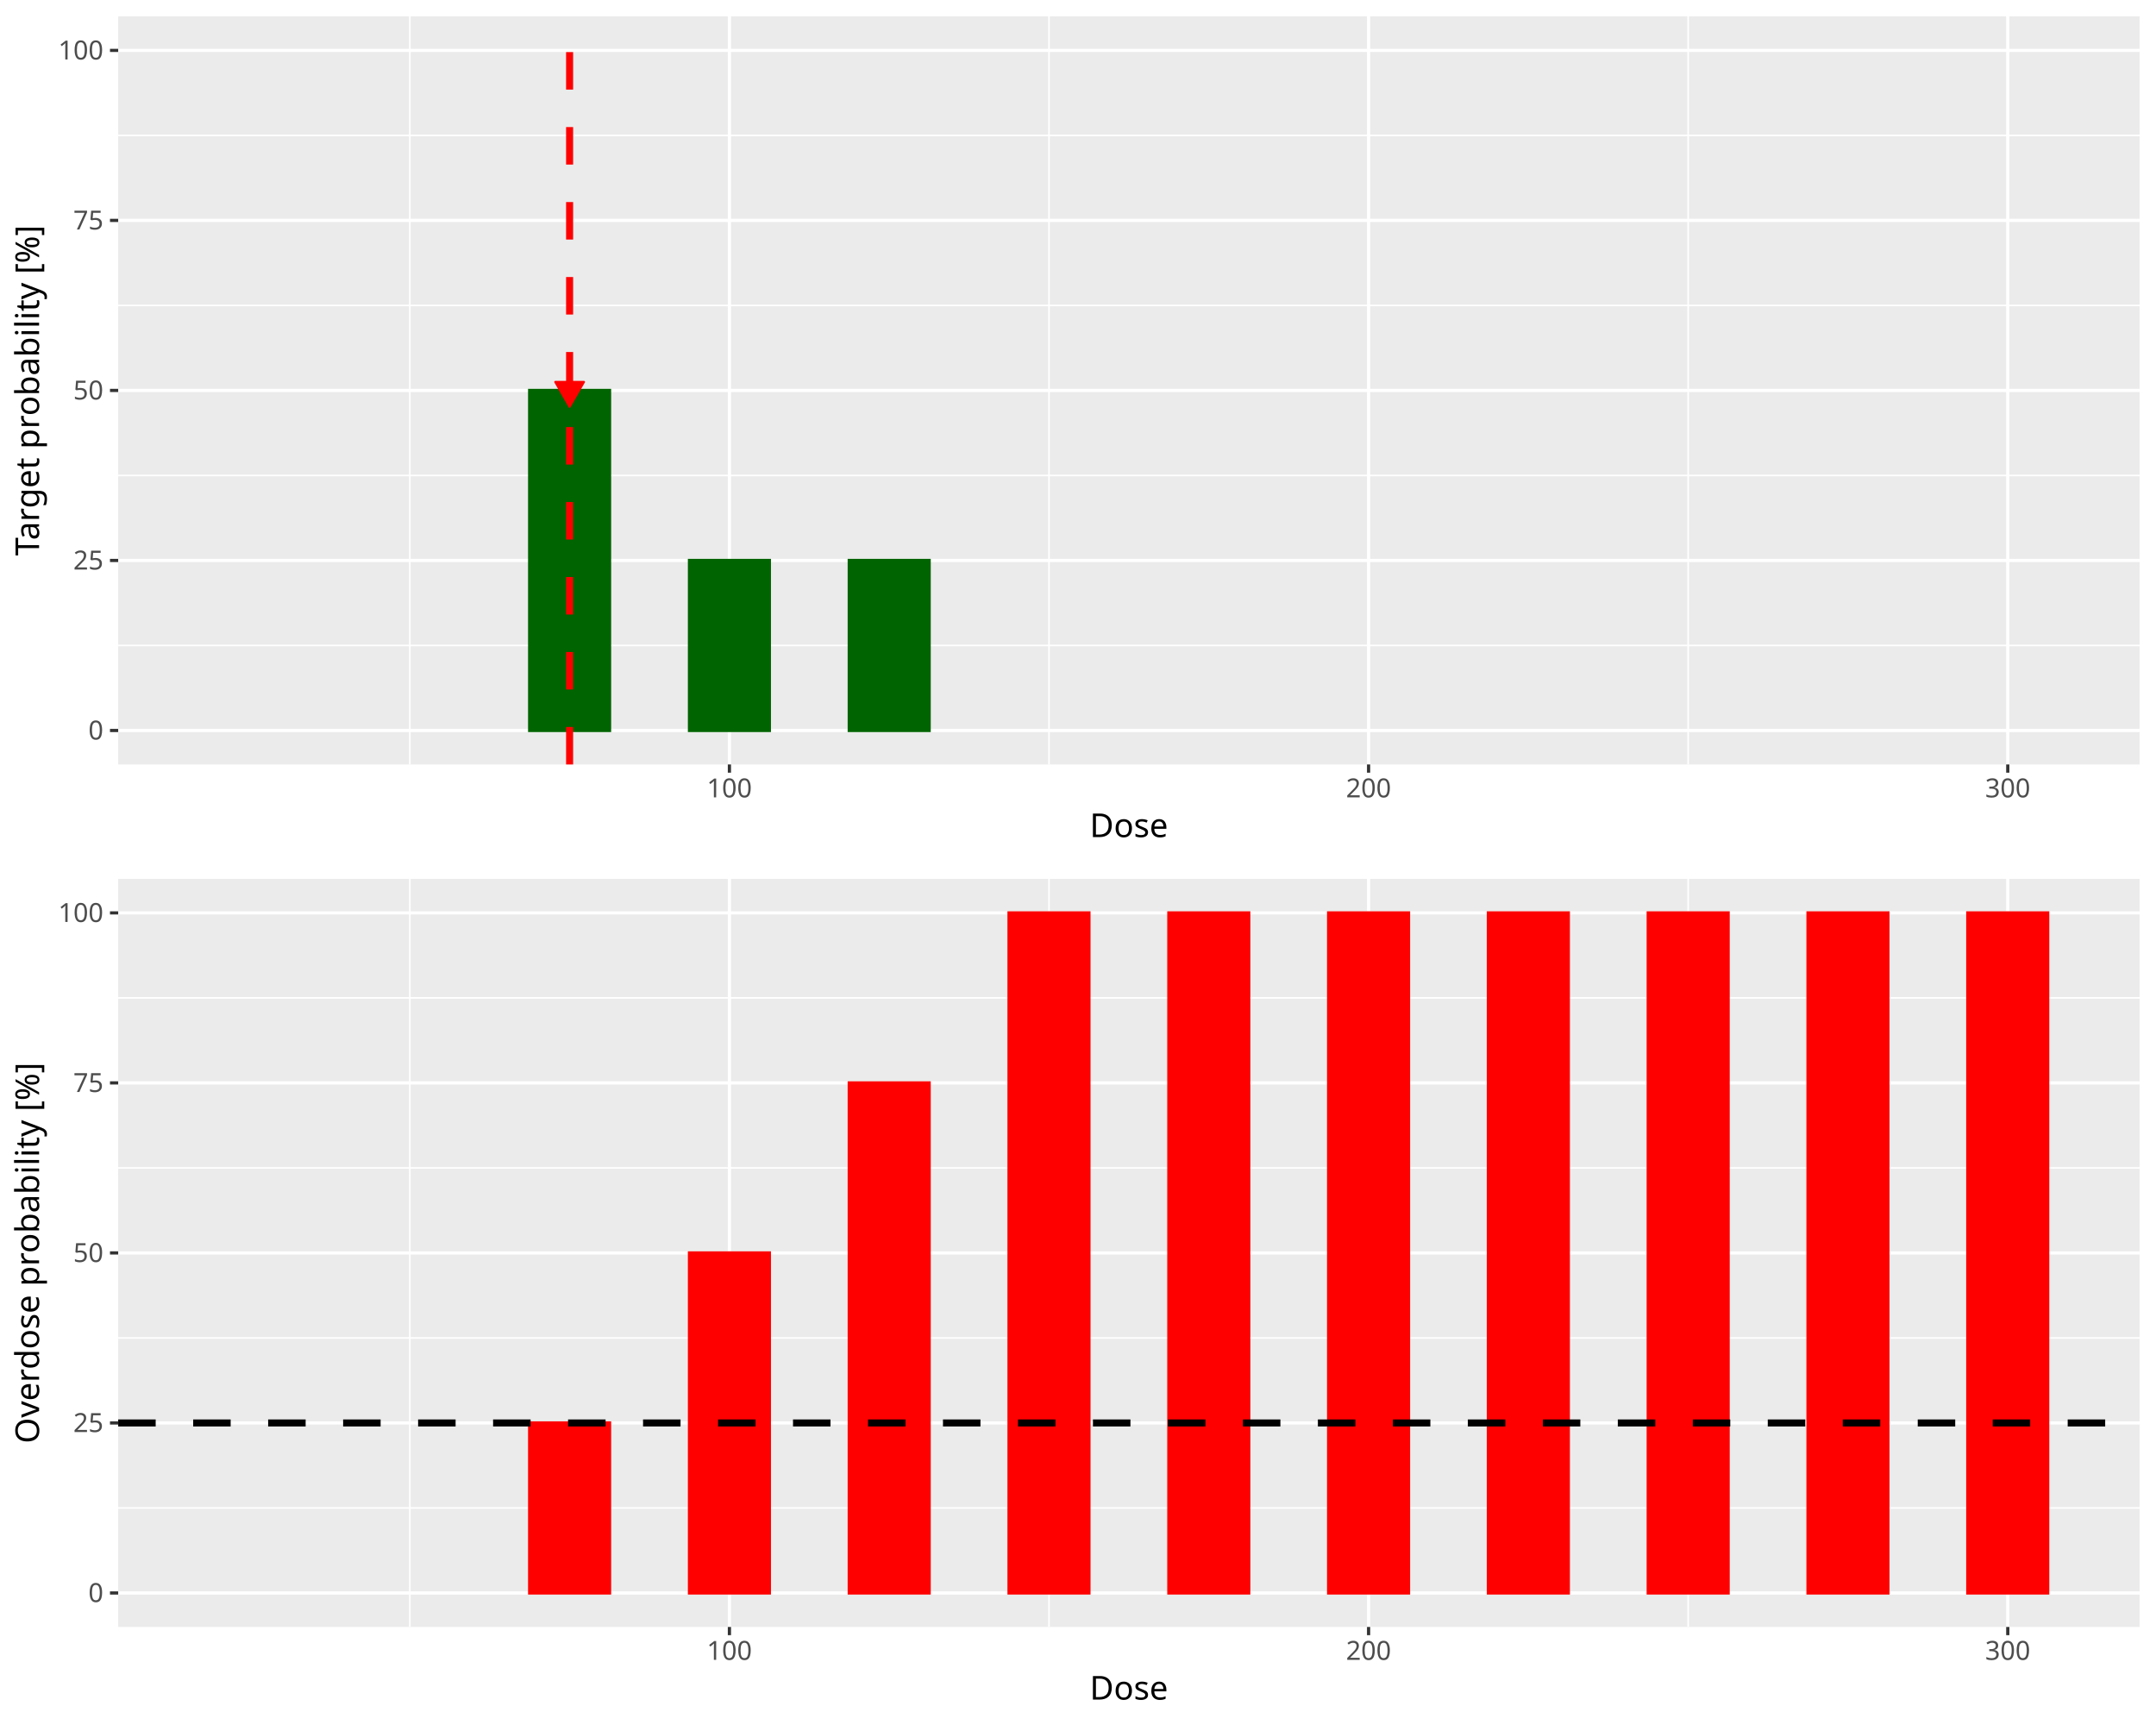
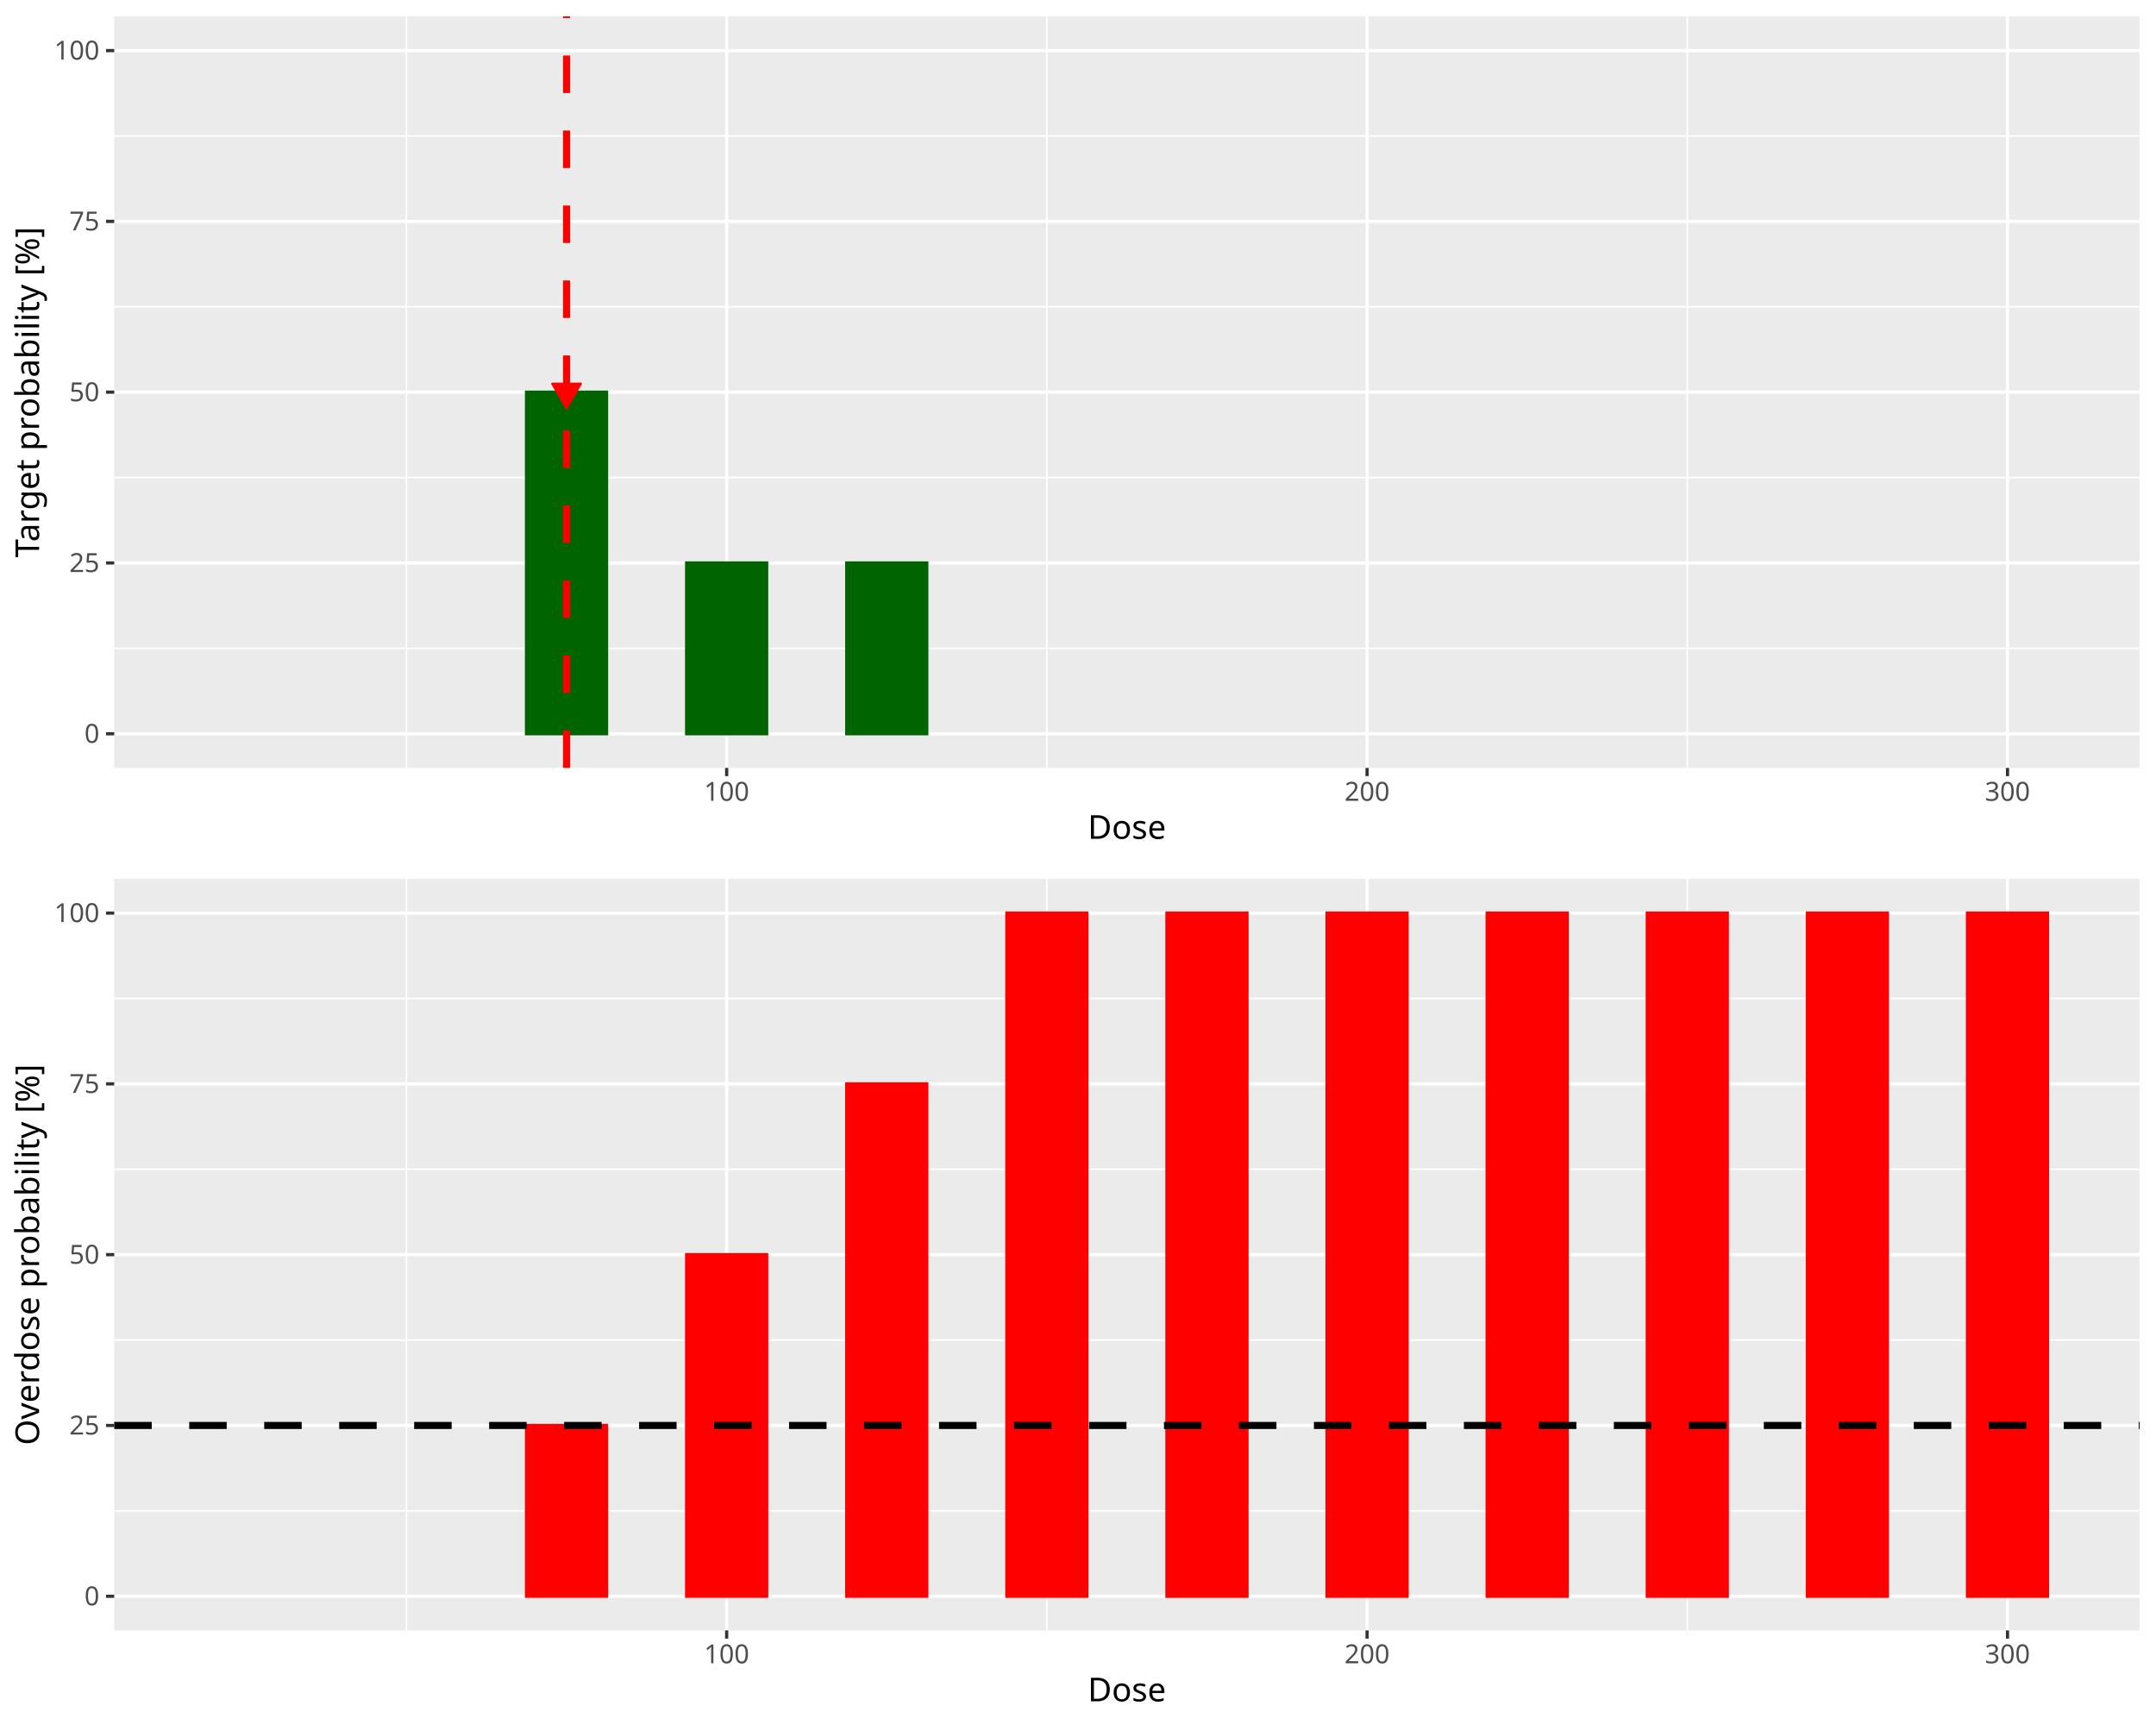
<svg xmlns="http://www.w3.org/2000/svg" class="svglite" data-engine-version="2.0" width="720.00pt" height="576.00pt" viewBox="0 0 720.00 576.00">
  <defs>
    <style type="text/css">
    .svglite line, .svglite polyline, .svglite polygon, .svglite path, .svglite rect, .svglite circle {
      fill: none;
      stroke: #000000;
      stroke-linecap: round;
      stroke-linejoin: round;
      stroke-miterlimit: 10.00;
    }
  </style>
  </defs>
  <rect width="100%" height="100%" style="stroke: none; fill: #FFFFFF;" />
  <defs>
    <clipPath id="cpMC4wMHw3MjAuMDB8MC4wMHw1NzYuMDA=">
      <rect x="0.00" y="0.00" width="720.00" height="576.00" />
    </clipPath>
  </defs>
  <g clip-path="url(#cpMC4wMHw3MjAuMDB8MC4wMHw1NzYuMDA=)">
</g>
  <defs>
    <clipPath id="cpMC4wMHw3MjAuMDB8MC4wMHwyODguMDA=">
-       <rect x="0.00" y="0.00" width="720.00" height="288.00" />
+       <rect x="0" y="0.00" width="720.00" height="288.00" />
    </clipPath>
  </defs>
  <g clip-path="url(#cpMC4wMHw3MjAuMDB8MC4wMHwyODguMDA=)">
-     <rect x="0.00" y="0.00" width="720.00" height="288.00" style="stroke-width: 1.07; stroke: #FFFFFF; fill: #FFFFFF;" />
+     <rect x="0" y="0.00" width="720.00" height="288.00" style="stroke-width: 1.07; stroke: #FFFFFF; fill: #FFFFFF;" />
  </g>
  <g clip-path="url(#cpMC4wMHw3MjAuMDB8MC4wMHw1NzYuMDA=)">
</g>
  <defs>
-     <clipPath id="cpMzkuNDd8NzE0LjUyfDUuNDh8MjU1LjI3">
-       <rect x="39.47" y="5.48" width="675.05" height="249.79" />
+     <clipPath id="cpMzguMTV8NzE0LjUyfDUuNDh8MjU2LjQy">
+       <rect x="38.15" y="5.48" width="676.37" height="250.94" />
    </clipPath>
  </defs>
-   <g clip-path="url(#cpMzkuNDd8NzE0LjUyfDUuNDh8MjU1LjI3)">
-     <rect x="39.47" y="5.48" width="675.05" height="249.79" style="stroke-width: 1.07; stroke: none; fill: #EBEBEB;" />
-     <polyline points="39.47,215.53 714.52,215.53 " style="stroke-width: 0.53; stroke: #FFFFFF; stroke-linecap: butt;" />
-     <polyline points="39.47,158.76 714.52,158.76 " style="stroke-width: 0.53; stroke: #FFFFFF; stroke-linecap: butt;" />
-     <polyline points="39.47,101.99 714.52,101.99 " style="stroke-width: 0.53; stroke: #FFFFFF; stroke-linecap: butt;" />
-     <polyline points="39.47,45.22 714.52,45.22 " style="stroke-width: 0.53; stroke: #FFFFFF; stroke-linecap: butt;" />
-     <polyline points="136.86,255.27 136.86,5.48 " style="stroke-width: 0.53; stroke: #FFFFFF; stroke-linecap: butt;" />
-     <polyline points="350.32,255.27 350.32,5.48 " style="stroke-width: 0.53; stroke: #FFFFFF; stroke-linecap: butt;" />
-     <polyline points="563.77,255.27 563.77,5.48 " style="stroke-width: 0.53; stroke: #FFFFFF; stroke-linecap: butt;" />
-     <polyline points="39.47,243.91 714.52,243.91 " style="stroke-width: 1.07; stroke: #FFFFFF; stroke-linecap: butt;" />
-     <polyline points="39.47,187.14 714.52,187.14 " style="stroke-width: 1.07; stroke: #FFFFFF; stroke-linecap: butt;" />
-     <polyline points="39.47,130.37 714.52,130.37 " style="stroke-width: 1.07; stroke: #FFFFFF; stroke-linecap: butt;" />
-     <polyline points="39.47,73.60 714.52,73.60 " style="stroke-width: 1.07; stroke: #FFFFFF; stroke-linecap: butt;" />
-     <polyline points="39.47,16.83 714.52,16.83 " style="stroke-width: 1.07; stroke: #FFFFFF; stroke-linecap: butt;" />
-     <polyline points="243.59,255.27 243.59,5.48 " style="stroke-width: 1.07; stroke: #FFFFFF; stroke-linecap: butt;" />
-     <polyline points="457.04,255.27 457.04,5.48 " style="stroke-width: 1.07; stroke: #FFFFFF; stroke-linecap: butt;" />
-     <polyline points="670.50,255.27 670.50,5.48 " style="stroke-width: 1.07; stroke: #FFFFFF; stroke-linecap: butt;" />
-     <rect x="70.16" y="243.91" width="26.68" height="0.00" style="stroke-width: 1.07; stroke: #006400; stroke-linecap: butt; stroke-linejoin: miter; fill: #006400;" />
-     <rect x="123.52" y="243.91" width="26.68" height="0.00" style="stroke-width: 1.07; stroke: #006400; stroke-linecap: butt; stroke-linejoin: miter; fill: #006400;" />
-     <rect x="176.88" y="130.37" width="26.68" height="113.54" style="stroke-width: 1.07; stroke: #006400; stroke-linecap: butt; stroke-linejoin: miter; fill: #006400;" />
-     <rect x="230.25" y="187.14" width="26.68" height="56.77" style="stroke-width: 1.07; stroke: #006400; stroke-linecap: butt; stroke-linejoin: miter; fill: #006400;" />
-     <rect x="283.61" y="187.14" width="26.68" height="56.77" style="stroke-width: 1.07; stroke: #006400; stroke-linecap: butt; stroke-linejoin: miter; fill: #006400;" />
-     <rect x="336.97" y="243.91" width="26.68" height="0.00" style="stroke-width: 1.07; stroke: #006400; stroke-linecap: butt; stroke-linejoin: miter; fill: #006400;" />
-     <rect x="390.34" y="243.91" width="26.68" height="0.00" style="stroke-width: 1.07; stroke: #006400; stroke-linecap: butt; stroke-linejoin: miter; fill: #006400;" />
-     <rect x="443.70" y="243.91" width="26.68" height="0.00" style="stroke-width: 1.07; stroke: #006400; stroke-linecap: butt; stroke-linejoin: miter; fill: #006400;" />
-     <rect x="497.06" y="243.91" width="26.68" height="0.00" style="stroke-width: 1.07; stroke: #006400; stroke-linecap: butt; stroke-linejoin: miter; fill: #006400;" />
-     <rect x="550.43" y="243.91" width="26.68" height="0.00" style="stroke-width: 1.07; stroke: #006400; stroke-linecap: butt; stroke-linejoin: miter; fill: #006400;" />
-     <rect x="603.79" y="243.91" width="26.68" height="0.00" style="stroke-width: 1.07; stroke: #006400; stroke-linecap: butt; stroke-linejoin: miter; fill: #006400;" />
-     <rect x="657.15" y="243.91" width="26.68" height="0.00" style="stroke-width: 1.07; stroke: #006400; stroke-linecap: butt; stroke-linejoin: miter; fill: #006400;" />
-     <line x1="190.22" y1="255.27" x2="190.22" y2="5.48" style="stroke-width: 2.35; stroke: #FF0000; stroke-dasharray: 12.52,12.52; stroke-linecap: butt;" />
-     <polygon points="190.22,135.83 195.01,127.54 185.44,127.54 " style="stroke-width: 0.71; stroke: #FF0000; fill: #FF0000;" />
+   <g clip-path="url(#cpMzguMTV8NzE0LjUyfDUuNDh8MjU2LjQy)">
+     <rect x="38.15" y="5.48" width="676.37" height="250.94" style="stroke-width: 1.07; stroke: none; fill: #EBEBEB;" />
+     <polyline points="38.15,216.50 714.52,216.50 " style="stroke-width: 0.53; stroke: #FFFFFF; stroke-linecap: butt;" />
+     <polyline points="38.15,159.46 714.52,159.46 " style="stroke-width: 0.53; stroke: #FFFFFF; stroke-linecap: butt;" />
+     <polyline points="38.15,102.43 714.52,102.43 " style="stroke-width: 0.53; stroke: #FFFFFF; stroke-linecap: butt;" />
+     <polyline points="38.15,45.40 714.52,45.40 " style="stroke-width: 0.53; stroke: #FFFFFF; stroke-linecap: butt;" />
+     <polyline points="135.73,256.42 135.73,5.48 " style="stroke-width: 0.53; stroke: #FFFFFF; stroke-linecap: butt;" />
+     <polyline points="349.60,256.42 349.60,5.48 " style="stroke-width: 0.53; stroke: #FFFFFF; stroke-linecap: butt;" />
+     <polyline points="563.47,256.42 563.47,5.48 " style="stroke-width: 0.53; stroke: #FFFFFF; stroke-linecap: butt;" />
+     <polyline points="38.15,245.01 714.52,245.01 " style="stroke-width: 1.07; stroke: #FFFFFF; stroke-linecap: butt;" />
+     <polyline points="38.15,187.98 714.52,187.98 " style="stroke-width: 1.07; stroke: #FFFFFF; stroke-linecap: butt;" />
+     <polyline points="38.15,130.95 714.52,130.95 " style="stroke-width: 1.07; stroke: #FFFFFF; stroke-linecap: butt;" />
+     <polyline points="38.15,73.92 714.52,73.92 " style="stroke-width: 1.07; stroke: #FFFFFF; stroke-linecap: butt;" />
+     <polyline points="38.15,16.89 714.52,16.89 " style="stroke-width: 1.07; stroke: #FFFFFF; stroke-linecap: butt;" />
+     <polyline points="242.67,256.42 242.67,5.48 " style="stroke-width: 1.07; stroke: #FFFFFF; stroke-linecap: butt;" />
+     <polyline points="456.54,256.42 456.54,5.48 " style="stroke-width: 1.07; stroke: #FFFFFF; stroke-linecap: butt;" />
+     <polyline points="670.41,256.42 670.41,5.48 " style="stroke-width: 1.07; stroke: #FFFFFF; stroke-linecap: butt;" />
+     <rect x="68.90" y="245.01" width="26.73" height="0.00" style="stroke-width: 1.07; stroke: #006400; stroke-linecap: butt; stroke-linejoin: miter; fill: #006400;" />
+     <rect x="122.36" y="245.01" width="26.73" height="0.00" style="stroke-width: 1.07; stroke: #006400; stroke-linecap: butt; stroke-linejoin: miter; fill: #006400;" />
+     <rect x="175.83" y="130.95" width="26.73" height="114.06" style="stroke-width: 1.07; stroke: #006400; stroke-linecap: butt; stroke-linejoin: miter; fill: #006400;" />
+     <rect x="229.30" y="187.98" width="26.73" height="57.03" style="stroke-width: 1.07; stroke: #006400; stroke-linecap: butt; stroke-linejoin: miter; fill: #006400;" />
+     <rect x="282.77" y="187.98" width="26.73" height="57.03" style="stroke-width: 1.07; stroke: #006400; stroke-linecap: butt; stroke-linejoin: miter; fill: #006400;" />
+     <rect x="336.24" y="245.01" width="26.73" height="0.00" style="stroke-width: 1.07; stroke: #006400; stroke-linecap: butt; stroke-linejoin: miter; fill: #006400;" />
+     <rect x="389.70" y="245.01" width="26.73" height="0.00" style="stroke-width: 1.07; stroke: #006400; stroke-linecap: butt; stroke-linejoin: miter; fill: #006400;" />
+     <rect x="443.17" y="245.01" width="26.73" height="0.00" style="stroke-width: 1.07; stroke: #006400; stroke-linecap: butt; stroke-linejoin: miter; fill: #006400;" />
+     <rect x="496.64" y="245.01" width="26.73" height="0.00" style="stroke-width: 1.07; stroke: #006400; stroke-linecap: butt; stroke-linejoin: miter; fill: #006400;" />
+     <rect x="550.11" y="245.01" width="26.73" height="0.00" style="stroke-width: 1.07; stroke: #006400; stroke-linecap: butt; stroke-linejoin: miter; fill: #006400;" />
+     <rect x="603.57" y="245.01" width="26.73" height="0.00" style="stroke-width: 1.07; stroke: #006400; stroke-linecap: butt; stroke-linejoin: miter; fill: #006400;" />
+     <rect x="657.04" y="245.01" width="26.73" height="0.00" style="stroke-width: 1.07; stroke: #006400; stroke-linecap: butt; stroke-linejoin: miter; fill: #006400;" />
+     <line x1="189.20" y1="256.42" x2="189.20" y2="5.48" style="stroke-width: 2.35; stroke: #FF0000; stroke-dasharray: 12.52,12.52; stroke-linecap: butt;" />
+     <polygon points="189.20,136.41 193.99,128.12 184.41,128.12 " style="stroke-width: 0.71; stroke: #FF0000; fill: #FF0000;" />
  </g>
  <g clip-path="url(#cpMC4wMHw3MjAuMDB8MC4wMHw1NzYuMDA=)">
-     <text x="34.54" y="246.94" text-anchor="end" style="font-size: 8.80px; fill: #4D4D4D; font-family: sans;" textLength="4.89px" lengthAdjust="spacingAndGlyphs">0</text>
-     <text x="34.54" y="190.17" text-anchor="end" style="font-size: 8.80px; fill: #4D4D4D; font-family: sans;" textLength="9.79px" lengthAdjust="spacingAndGlyphs">25</text>
-     <text x="34.54" y="133.40" text-anchor="end" style="font-size: 8.80px; fill: #4D4D4D; font-family: sans;" textLength="9.79px" lengthAdjust="spacingAndGlyphs">50</text>
-     <text x="34.54" y="76.63" text-anchor="end" style="font-size: 8.80px; fill: #4D4D4D; font-family: sans;" textLength="9.79px" lengthAdjust="spacingAndGlyphs">75</text>
-     <text x="34.54" y="19.86" text-anchor="end" style="font-size: 8.80px; fill: #4D4D4D; font-family: sans;" textLength="14.68px" lengthAdjust="spacingAndGlyphs">100</text>
-     <polyline points="36.73,243.91 39.47,243.91 " style="stroke-width: 1.07; stroke: #333333; stroke-linecap: butt;" />
-     <polyline points="36.73,187.14 39.47,187.14 " style="stroke-width: 1.07; stroke: #333333; stroke-linecap: butt;" />
-     <polyline points="36.73,130.37 39.47,130.37 " style="stroke-width: 1.07; stroke: #333333; stroke-linecap: butt;" />
-     <polyline points="36.73,73.60 39.47,73.60 " style="stroke-width: 1.07; stroke: #333333; stroke-linecap: butt;" />
-     <polyline points="36.73,16.83 39.47,16.83 " style="stroke-width: 1.07; stroke: #333333; stroke-linecap: butt;" />
-     <polyline points="243.59,258.01 243.59,255.27 " style="stroke-width: 1.07; stroke: #333333; stroke-linecap: butt;" />
-     <polyline points="457.04,258.01 457.04,255.27 " style="stroke-width: 1.07; stroke: #333333; stroke-linecap: butt;" />
-     <polyline points="670.50,258.01 670.50,255.27 " style="stroke-width: 1.07; stroke: #333333; stroke-linecap: butt;" />
-     <text x="243.59" y="266.25" text-anchor="middle" style="font-size: 8.80px; fill: #4D4D4D; font-family: sans;" textLength="14.68px" lengthAdjust="spacingAndGlyphs">100</text>
-     <text x="457.04" y="266.25" text-anchor="middle" style="font-size: 8.80px; fill: #4D4D4D; font-family: sans;" textLength="14.68px" lengthAdjust="spacingAndGlyphs">200</text>
-     <text x="670.50" y="266.25" text-anchor="middle" style="font-size: 8.80px; fill: #4D4D4D; font-family: sans;" textLength="14.68px" lengthAdjust="spacingAndGlyphs">300</text>
-     <text x="377.00" y="279.52" text-anchor="middle" style="font-size: 11.00px; font-family: sans;" textLength="25.69px" lengthAdjust="spacingAndGlyphs">Dose</text>
-     <text transform="translate(13.05,130.37) rotate(-90)" text-anchor="middle" style="font-size: 11.00px; font-family: sans;" textLength="103.94px" lengthAdjust="spacingAndGlyphs">Target probability [%]</text>
+     <text x="33.22" y="248.04" text-anchor="end" style="font-size: 8.80px; fill: #4D4D4D; font-family: sans;" textLength="4.89px" lengthAdjust="spacingAndGlyphs">0</text>
+     <text x="33.22" y="191.01" text-anchor="end" style="font-size: 8.80px; fill: #4D4D4D; font-family: sans;" textLength="9.79px" lengthAdjust="spacingAndGlyphs">25</text>
+     <text x="33.22" y="133.98" text-anchor="end" style="font-size: 8.80px; fill: #4D4D4D; font-family: sans;" textLength="9.79px" lengthAdjust="spacingAndGlyphs">50</text>
+     <text x="33.22" y="76.95" text-anchor="end" style="font-size: 8.80px; fill: #4D4D4D; font-family: sans;" textLength="9.79px" lengthAdjust="spacingAndGlyphs">75</text>
+     <text x="33.22" y="19.91" text-anchor="end" style="font-size: 8.80px; fill: #4D4D4D; font-family: sans;" textLength="14.68px" lengthAdjust="spacingAndGlyphs">100</text>
+     <polyline points="35.41,245.01 38.15,245.01 " style="stroke-width: 1.07; stroke: #333333; stroke-linecap: butt;" />
+     <polyline points="35.41,187.98 38.15,187.98 " style="stroke-width: 1.07; stroke: #333333; stroke-linecap: butt;" />
+     <polyline points="35.41,130.95 38.15,130.95 " style="stroke-width: 1.07; stroke: #333333; stroke-linecap: butt;" />
+     <polyline points="35.41,73.92 38.15,73.92 " style="stroke-width: 1.07; stroke: #333333; stroke-linecap: butt;" />
+     <polyline points="35.41,16.89 38.15,16.89 " style="stroke-width: 1.07; stroke: #333333; stroke-linecap: butt;" />
+     <polyline points="242.67,259.16 242.67,256.42 " style="stroke-width: 1.07; stroke: #333333; stroke-linecap: butt;" />
+     <polyline points="456.54,259.16 456.54,256.42 " style="stroke-width: 1.07; stroke: #333333; stroke-linecap: butt;" />
+     <polyline points="670.41,259.16 670.41,256.42 " style="stroke-width: 1.07; stroke: #333333; stroke-linecap: butt;" />
+     <text x="242.67" y="267.40" text-anchor="middle" style="font-size: 8.80px; fill: #4D4D4D; font-family: sans;" textLength="14.68px" lengthAdjust="spacingAndGlyphs">100</text>
+     <text x="456.54" y="267.40" text-anchor="middle" style="font-size: 8.80px; fill: #4D4D4D; font-family: sans;" textLength="14.68px" lengthAdjust="spacingAndGlyphs">200</text>
+     <text x="670.41" y="267.40" text-anchor="middle" style="font-size: 8.80px; fill: #4D4D4D; font-family: sans;" textLength="14.68px" lengthAdjust="spacingAndGlyphs">300</text>
+     <text x="376.34" y="280.10" text-anchor="middle" style="font-size: 11.00px; font-family: sans;" textLength="25.69px" lengthAdjust="spacingAndGlyphs">Dose</text>
+     <text transform="translate(13.05,130.95) rotate(-90)" text-anchor="middle" style="font-size: 11.00px; font-family: sans;" textLength="103.94px" lengthAdjust="spacingAndGlyphs">Target probability [%]</text>
  </g>
  <defs>
    <clipPath id="cpMC4wMHw3MjAuMDB8Mjg4LjAwfDU3Ni4wMA==">
-       <rect x="0.00" y="288.00" width="720.00" height="288.00" />
+       <rect x="0" y="288.00" width="720.00" height="288.00" />
    </clipPath>
  </defs>
  <g clip-path="url(#cpMC4wMHw3MjAuMDB8Mjg4LjAwfDU3Ni4wMA==)">
-     <rect x="0.00" y="288.00" width="720.00" height="288.00" style="stroke-width: 1.07; stroke: #FFFFFF; fill: #FFFFFF;" />
+     <rect x="0" y="288.00" width="720.00" height="288.00" style="stroke-width: 1.07; stroke: #FFFFFF; fill: #FFFFFF;" />
  </g>
  <g clip-path="url(#cpMC4wMHw3MjAuMDB8MC4wMHw1NzYuMDA=)">
</g>
  <defs>
-     <clipPath id="cpMzkuNDd8NzE0LjUyfDI5My40OHw1NDMuMjc=">
-       <rect x="39.47" y="293.48" width="675.05" height="249.79" />
+     <clipPath id="cpMzguMTV8NzE0LjUyfDI5My40OHw1NDQuNDI=">
+       <rect x="38.15" y="293.48" width="676.37" height="250.94" />
    </clipPath>
  </defs>
-   <g clip-path="url(#cpMzkuNDd8NzE0LjUyfDI5My40OHw1NDMuMjc=)">
-     <rect x="39.47" y="293.48" width="675.05" height="249.79" style="stroke-width: 1.07; stroke: none; fill: #EBEBEB;" />
-     <polyline points="39.47,503.53 714.52,503.53 " style="stroke-width: 0.53; stroke: #FFFFFF; stroke-linecap: butt;" />
-     <polyline points="39.47,446.76 714.52,446.76 " style="stroke-width: 0.53; stroke: #FFFFFF; stroke-linecap: butt;" />
-     <polyline points="39.47,389.99 714.52,389.99 " style="stroke-width: 0.53; stroke: #FFFFFF; stroke-linecap: butt;" />
-     <polyline points="39.47,333.22 714.52,333.22 " style="stroke-width: 0.53; stroke: #FFFFFF; stroke-linecap: butt;" />
-     <polyline points="136.86,543.27 136.86,293.48 " style="stroke-width: 0.53; stroke: #FFFFFF; stroke-linecap: butt;" />
-     <polyline points="350.32,543.27 350.32,293.48 " style="stroke-width: 0.53; stroke: #FFFFFF; stroke-linecap: butt;" />
-     <polyline points="563.77,543.27 563.77,293.48 " style="stroke-width: 0.53; stroke: #FFFFFF; stroke-linecap: butt;" />
-     <polyline points="39.47,531.91 714.52,531.91 " style="stroke-width: 1.07; stroke: #FFFFFF; stroke-linecap: butt;" />
-     <polyline points="39.47,475.14 714.52,475.14 " style="stroke-width: 1.07; stroke: #FFFFFF; stroke-linecap: butt;" />
-     <polyline points="39.47,418.37 714.52,418.37 " style="stroke-width: 1.07; stroke: #FFFFFF; stroke-linecap: butt;" />
-     <polyline points="39.47,361.60 714.52,361.60 " style="stroke-width: 1.07; stroke: #FFFFFF; stroke-linecap: butt;" />
-     <polyline points="39.47,304.83 714.52,304.83 " style="stroke-width: 1.07; stroke: #FFFFFF; stroke-linecap: butt;" />
-     <polyline points="243.59,543.27 243.59,293.48 " style="stroke-width: 1.07; stroke: #FFFFFF; stroke-linecap: butt;" />
-     <polyline points="457.04,543.27 457.04,293.48 " style="stroke-width: 1.07; stroke: #FFFFFF; stroke-linecap: butt;" />
-     <polyline points="670.50,543.27 670.50,293.48 " style="stroke-width: 1.07; stroke: #FFFFFF; stroke-linecap: butt;" />
-     <rect x="70.16" y="531.91" width="26.68" height="0.00" style="stroke-width: 1.07; stroke: #FF0000; stroke-linecap: butt; stroke-linejoin: miter; fill: #FF0000;" />
-     <rect x="123.52" y="531.91" width="26.68" height="0.00" style="stroke-width: 1.07; stroke: #FF0000; stroke-linecap: butt; stroke-linejoin: miter; fill: #FF0000;" />
-     <rect x="176.88" y="475.14" width="26.68" height="56.77" style="stroke-width: 1.07; stroke: #FF0000; stroke-linecap: butt; stroke-linejoin: miter; fill: #FF0000;" />
-     <rect x="230.25" y="418.37" width="26.68" height="113.54" style="stroke-width: 1.07; stroke: #FF0000; stroke-linecap: butt; stroke-linejoin: miter; fill: #FF0000;" />
-     <rect x="283.61" y="361.60" width="26.68" height="170.31" style="stroke-width: 1.07; stroke: #FF0000; stroke-linecap: butt; stroke-linejoin: miter; fill: #FF0000;" />
-     <rect x="336.97" y="304.83" width="26.68" height="227.08" style="stroke-width: 1.07; stroke: #FF0000; stroke-linecap: butt; stroke-linejoin: miter; fill: #FF0000;" />
-     <rect x="390.34" y="304.83" width="26.68" height="227.08" style="stroke-width: 1.07; stroke: #FF0000; stroke-linecap: butt; stroke-linejoin: miter; fill: #FF0000;" />
-     <rect x="443.70" y="304.83" width="26.68" height="227.08" style="stroke-width: 1.07; stroke: #FF0000; stroke-linecap: butt; stroke-linejoin: miter; fill: #FF0000;" />
-     <rect x="497.06" y="304.83" width="26.68" height="227.08" style="stroke-width: 1.07; stroke: #FF0000; stroke-linecap: butt; stroke-linejoin: miter; fill: #FF0000;" />
-     <rect x="550.43" y="304.83" width="26.68" height="227.08" style="stroke-width: 1.07; stroke: #FF0000; stroke-linecap: butt; stroke-linejoin: miter; fill: #FF0000;" />
-     <rect x="603.79" y="304.83" width="26.68" height="227.08" style="stroke-width: 1.07; stroke: #FF0000; stroke-linecap: butt; stroke-linejoin: miter; fill: #FF0000;" />
-     <rect x="657.15" y="304.83" width="26.68" height="227.08" style="stroke-width: 1.07; stroke: #FF0000; stroke-linecap: butt; stroke-linejoin: miter; fill: #FF0000;" />
-     <line x1="39.47" y1="475.14" x2="714.52" y2="475.14" style="stroke-width: 2.35; stroke-dasharray: 12.52,12.52; stroke-linecap: butt;" />
+   <g clip-path="url(#cpMzguMTV8NzE0LjUyfDI5My40OHw1NDQuNDI=)">
+     <rect x="38.15" y="293.48" width="676.37" height="250.94" style="stroke-width: 1.07; stroke: none; fill: #EBEBEB;" />
+     <polyline points="38.15,504.50 714.52,504.50 " style="stroke-width: 0.53; stroke: #FFFFFF; stroke-linecap: butt;" />
+     <polyline points="38.15,447.46 714.52,447.46 " style="stroke-width: 0.53; stroke: #FFFFFF; stroke-linecap: butt;" />
+     <polyline points="38.15,390.43 714.52,390.43 " style="stroke-width: 0.53; stroke: #FFFFFF; stroke-linecap: butt;" />
+     <polyline points="38.15,333.40 714.52,333.40 " style="stroke-width: 0.53; stroke: #FFFFFF; stroke-linecap: butt;" />
+     <polyline points="135.73,544.42 135.73,293.48 " style="stroke-width: 0.53; stroke: #FFFFFF; stroke-linecap: butt;" />
+     <polyline points="349.60,544.42 349.60,293.48 " style="stroke-width: 0.53; stroke: #FFFFFF; stroke-linecap: butt;" />
+     <polyline points="563.47,544.42 563.47,293.48 " style="stroke-width: 0.53; stroke: #FFFFFF; stroke-linecap: butt;" />
+     <polyline points="38.15,533.01 714.52,533.01 " style="stroke-width: 1.07; stroke: #FFFFFF; stroke-linecap: butt;" />
+     <polyline points="38.15,475.98 714.52,475.98 " style="stroke-width: 1.07; stroke: #FFFFFF; stroke-linecap: butt;" />
+     <polyline points="38.15,418.95 714.52,418.95 " style="stroke-width: 1.07; stroke: #FFFFFF; stroke-linecap: butt;" />
+     <polyline points="38.15,361.92 714.52,361.92 " style="stroke-width: 1.07; stroke: #FFFFFF; stroke-linecap: butt;" />
+     <polyline points="38.15,304.89 714.52,304.89 " style="stroke-width: 1.07; stroke: #FFFFFF; stroke-linecap: butt;" />
+     <polyline points="242.67,544.42 242.67,293.48 " style="stroke-width: 1.07; stroke: #FFFFFF; stroke-linecap: butt;" />
+     <polyline points="456.54,544.42 456.54,293.48 " style="stroke-width: 1.07; stroke: #FFFFFF; stroke-linecap: butt;" />
+     <polyline points="670.41,544.42 670.41,293.48 " style="stroke-width: 1.07; stroke: #FFFFFF; stroke-linecap: butt;" />
+     <rect x="68.90" y="533.01" width="26.73" height="0.00" style="stroke-width: 1.07; stroke: #FF0000; stroke-linecap: butt; stroke-linejoin: miter; fill: #FF0000;" />
+     <rect x="122.36" y="533.01" width="26.73" height="0.00" style="stroke-width: 1.07; stroke: #FF0000; stroke-linecap: butt; stroke-linejoin: miter; fill: #FF0000;" />
+     <rect x="175.83" y="475.98" width="26.73" height="57.03" style="stroke-width: 1.07; stroke: #FF0000; stroke-linecap: butt; stroke-linejoin: miter; fill: #FF0000;" />
+     <rect x="229.30" y="418.95" width="26.73" height="114.06" style="stroke-width: 1.07; stroke: #FF0000; stroke-linecap: butt; stroke-linejoin: miter; fill: #FF0000;" />
+     <rect x="282.77" y="361.92" width="26.73" height="171.09" style="stroke-width: 1.07; stroke: #FF0000; stroke-linecap: butt; stroke-linejoin: miter; fill: #FF0000;" />
+     <rect x="336.24" y="304.89" width="26.73" height="228.13" style="stroke-width: 1.07; stroke: #FF0000; stroke-linecap: butt; stroke-linejoin: miter; fill: #FF0000;" />
+     <rect x="389.70" y="304.89" width="26.73" height="228.13" style="stroke-width: 1.07; stroke: #FF0000; stroke-linecap: butt; stroke-linejoin: miter; fill: #FF0000;" />
+     <rect x="443.17" y="304.89" width="26.73" height="228.13" style="stroke-width: 1.07; stroke: #FF0000; stroke-linecap: butt; stroke-linejoin: miter; fill: #FF0000;" />
+     <rect x="496.64" y="304.89" width="26.73" height="228.13" style="stroke-width: 1.07; stroke: #FF0000; stroke-linecap: butt; stroke-linejoin: miter; fill: #FF0000;" />
+     <rect x="550.11" y="304.89" width="26.73" height="228.13" style="stroke-width: 1.07; stroke: #FF0000; stroke-linecap: butt; stroke-linejoin: miter; fill: #FF0000;" />
+     <rect x="603.57" y="304.89" width="26.73" height="228.13" style="stroke-width: 1.07; stroke: #FF0000; stroke-linecap: butt; stroke-linejoin: miter; fill: #FF0000;" />
+     <rect x="657.04" y="304.89" width="26.73" height="228.13" style="stroke-width: 1.07; stroke: #FF0000; stroke-linecap: butt; stroke-linejoin: miter; fill: #FF0000;" />
+     <line x1="38.15" y1="475.98" x2="714.52" y2="475.98" style="stroke-width: 2.35; stroke-dasharray: 12.52,12.52; stroke-linecap: butt;" />
  </g>
  <g clip-path="url(#cpMC4wMHw3MjAuMDB8MC4wMHw1NzYuMDA=)">
-     <text x="34.54" y="534.94" text-anchor="end" style="font-size: 8.80px; fill: #4D4D4D; font-family: sans;" textLength="4.89px" lengthAdjust="spacingAndGlyphs">0</text>
-     <text x="34.54" y="478.17" text-anchor="end" style="font-size: 8.80px; fill: #4D4D4D; font-family: sans;" textLength="9.79px" lengthAdjust="spacingAndGlyphs">25</text>
-     <text x="34.54" y="421.40" text-anchor="end" style="font-size: 8.80px; fill: #4D4D4D; font-family: sans;" textLength="9.79px" lengthAdjust="spacingAndGlyphs">50</text>
-     <text x="34.54" y="364.63" text-anchor="end" style="font-size: 8.80px; fill: #4D4D4D; font-family: sans;" textLength="9.79px" lengthAdjust="spacingAndGlyphs">75</text>
-     <text x="34.54" y="307.86" text-anchor="end" style="font-size: 8.80px; fill: #4D4D4D; font-family: sans;" textLength="14.68px" lengthAdjust="spacingAndGlyphs">100</text>
-     <polyline points="36.73,531.91 39.47,531.91 " style="stroke-width: 1.07; stroke: #333333; stroke-linecap: butt;" />
-     <polyline points="36.73,475.14 39.47,475.14 " style="stroke-width: 1.07; stroke: #333333; stroke-linecap: butt;" />
-     <polyline points="36.73,418.37 39.47,418.37 " style="stroke-width: 1.07; stroke: #333333; stroke-linecap: butt;" />
-     <polyline points="36.73,361.60 39.47,361.60 " style="stroke-width: 1.07; stroke: #333333; stroke-linecap: butt;" />
-     <polyline points="36.73,304.83 39.47,304.83 " style="stroke-width: 1.07; stroke: #333333; stroke-linecap: butt;" />
-     <polyline points="243.59,546.01 243.59,543.27 " style="stroke-width: 1.07; stroke: #333333; stroke-linecap: butt;" />
-     <polyline points="457.04,546.01 457.04,543.27 " style="stroke-width: 1.07; stroke: #333333; stroke-linecap: butt;" />
-     <polyline points="670.50,546.01 670.50,543.27 " style="stroke-width: 1.07; stroke: #333333; stroke-linecap: butt;" />
-     <text x="243.59" y="554.25" text-anchor="middle" style="font-size: 8.80px; fill: #4D4D4D; font-family: sans;" textLength="14.68px" lengthAdjust="spacingAndGlyphs">100</text>
-     <text x="457.04" y="554.25" text-anchor="middle" style="font-size: 8.80px; fill: #4D4D4D; font-family: sans;" textLength="14.68px" lengthAdjust="spacingAndGlyphs">200</text>
-     <text x="670.50" y="554.25" text-anchor="middle" style="font-size: 8.80px; fill: #4D4D4D; font-family: sans;" textLength="14.68px" lengthAdjust="spacingAndGlyphs">300</text>
-     <text x="377.00" y="567.52" text-anchor="middle" style="font-size: 11.00px; font-family: sans;" textLength="25.69px" lengthAdjust="spacingAndGlyphs">Dose</text>
-     <text transform="translate(13.05,418.37) rotate(-90)" text-anchor="middle" style="font-size: 11.00px; font-family: sans;" textLength="119.85px" lengthAdjust="spacingAndGlyphs">Overdose probability [%]</text>
+     <text x="33.22" y="536.04" text-anchor="end" style="font-size: 8.80px; fill: #4D4D4D; font-family: sans;" textLength="4.89px" lengthAdjust="spacingAndGlyphs">0</text>
+     <text x="33.22" y="479.01" text-anchor="end" style="font-size: 8.80px; fill: #4D4D4D; font-family: sans;" textLength="9.79px" lengthAdjust="spacingAndGlyphs">25</text>
+     <text x="33.22" y="421.98" text-anchor="end" style="font-size: 8.80px; fill: #4D4D4D; font-family: sans;" textLength="9.79px" lengthAdjust="spacingAndGlyphs">50</text>
+     <text x="33.22" y="364.95" text-anchor="end" style="font-size: 8.80px; fill: #4D4D4D; font-family: sans;" textLength="9.79px" lengthAdjust="spacingAndGlyphs">75</text>
+     <text x="33.22" y="307.91" text-anchor="end" style="font-size: 8.80px; fill: #4D4D4D; font-family: sans;" textLength="14.68px" lengthAdjust="spacingAndGlyphs">100</text>
+     <polyline points="35.41,533.01 38.15,533.01 " style="stroke-width: 1.07; stroke: #333333; stroke-linecap: butt;" />
+     <polyline points="35.41,475.98 38.15,475.98 " style="stroke-width: 1.07; stroke: #333333; stroke-linecap: butt;" />
+     <polyline points="35.41,418.95 38.15,418.95 " style="stroke-width: 1.07; stroke: #333333; stroke-linecap: butt;" />
+     <polyline points="35.41,361.92 38.15,361.92 " style="stroke-width: 1.07; stroke: #333333; stroke-linecap: butt;" />
+     <polyline points="35.41,304.89 38.15,304.89 " style="stroke-width: 1.07; stroke: #333333; stroke-linecap: butt;" />
+     <polyline points="242.67,547.16 242.67,544.42 " style="stroke-width: 1.07; stroke: #333333; stroke-linecap: butt;" />
+     <polyline points="456.54,547.16 456.54,544.42 " style="stroke-width: 1.07; stroke: #333333; stroke-linecap: butt;" />
+     <polyline points="670.41,547.16 670.41,544.42 " style="stroke-width: 1.07; stroke: #333333; stroke-linecap: butt;" />
+     <text x="242.67" y="555.40" text-anchor="middle" style="font-size: 8.80px; fill: #4D4D4D; font-family: sans;" textLength="14.68px" lengthAdjust="spacingAndGlyphs">100</text>
+     <text x="456.54" y="555.40" text-anchor="middle" style="font-size: 8.80px; fill: #4D4D4D; font-family: sans;" textLength="14.68px" lengthAdjust="spacingAndGlyphs">200</text>
+     <text x="670.41" y="555.40" text-anchor="middle" style="font-size: 8.80px; fill: #4D4D4D; font-family: sans;" textLength="14.68px" lengthAdjust="spacingAndGlyphs">300</text>
+     <text x="376.34" y="568.10" text-anchor="middle" style="font-size: 11.00px; font-family: sans;" textLength="25.69px" lengthAdjust="spacingAndGlyphs">Dose</text>
+     <text transform="translate(13.05,418.95) rotate(-90)" text-anchor="middle" style="font-size: 11.00px; font-family: sans;" textLength="119.85px" lengthAdjust="spacingAndGlyphs">Overdose probability [%]</text>
  </g>
</svg>
